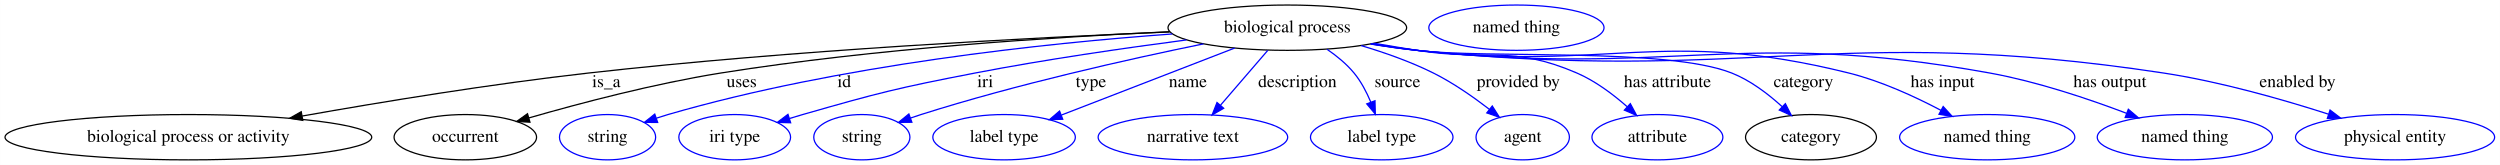
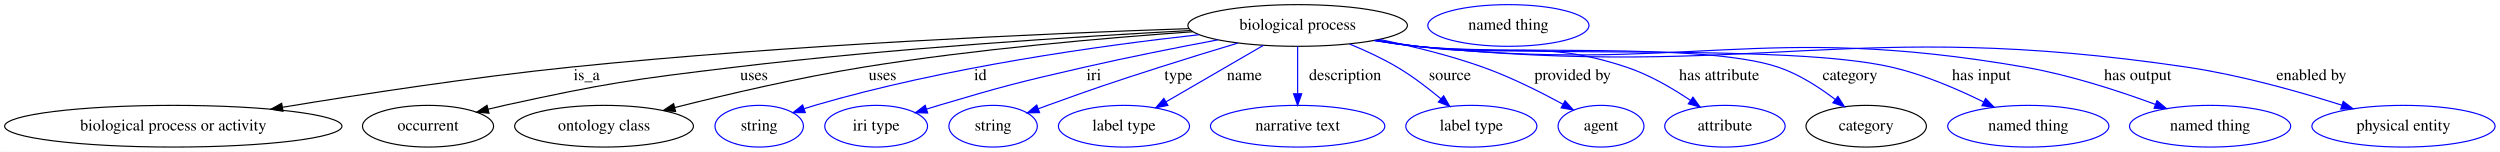
- <svg xmlns="http://www.w3.org/2000/svg" width="1986pt" height="131pt" viewBox="0.00 0.00 1985.88 131.00">
+ <svg xmlns="http://www.w3.org/2000/svg" width="2159pt" height="131pt" viewBox="0.00 0.00 2158.88 131.00">
  <g id="graph0" class="graph" transform="scale(1 1) rotate(0) translate(4 127)">
-     <polygon fill="#ffffff" stroke="transparent" points="-4,4 -4,-127 1981.88,-127 1981.88,4 -4,4" />
+     <polygon fill="#ffffff" stroke="transparent" points="-4,4 -4,-127 2154.88,-127 2154.88,4 -4,4" />
    <g id="node1" class="node">
-       <ellipse fill="none" stroke="#000000" cx="1018.587" cy="-105" rx="94.783" ry="18" />
-       <text text-anchor="middle" x="1018.587" y="-101.3" font-family="Times,serif" font-size="14.00" fill="#000000">biological process</text>
+       <ellipse fill="none" stroke="#000000" cx="1116.587" cy="-105" rx="94.783" ry="18" />
+       <text text-anchor="middle" x="1116.587" y="-101.3" font-family="Times,serif" font-size="14.00" fill="#000000">biological process</text>
    </g>
    <g id="node2" class="node">
      <ellipse fill="none" stroke="#000000" cx="145.587" cy="-18" rx="145.674" ry="18" />
      <text text-anchor="middle" x="145.587" y="-14.3" font-family="Times,serif" font-size="14.00" fill="#000000">biological process or activity</text>
    </g>
    <g id="edge1" class="edge">
-       <path fill="none" stroke="#000000" d="M925.061,-101.625C814.554,-97.016 625.268,-87.168 463.587,-69 386.451,-60.332 299.461,-46.068 235.986,-34.826" />
-       <polygon fill="#000000" stroke="#000000" points="236.465,-31.356 226.006,-33.048 235.238,-38.247 236.465,-31.356" />
-       <text text-anchor="middle" x="477.587" y="-57.8" font-family="Times,serif" font-size="14.00" fill="#000000">is_a</text>
+       <path fill="none" stroke="#000000" d="M1022.747,-102.266C899.801,-98.079 677.611,-88.43 488.587,-69 404.108,-60.316 308.584,-45.717 239.838,-34.359" />
+       <polygon fill="#000000" stroke="#000000" points="240.332,-30.893 229.894,-32.707 239.186,-37.798 240.332,-30.893" />
+       <text text-anchor="middle" x="502.587" y="-57.8" font-family="Times,serif" font-size="14.00" fill="#000000">is_a</text>
    </g>
    <g id="node3" class="node">
      <ellipse fill="none" stroke="#000000" cx="365.587" cy="-18" rx="56.59" ry="18" />
      <text text-anchor="middle" x="365.587" y="-14.3" font-family="Times,serif" font-size="14.00" fill="#000000">occurrent</text>
    </g>
    <g id="edge2" class="edge">
-       <path fill="none" stroke="#000000" d="M925.002,-101.784C833.628,-97.64 690.875,-88.496 568.587,-69 515.876,-60.596 456.821,-45.046 416.057,-33.317" />
-       <polygon fill="#000000" stroke="#000000" points="416.939,-29.928 406.36,-30.499 414.986,-36.651 416.939,-29.928" />
-       <text text-anchor="middle" x="585.087" y="-57.8" font-family="Times,serif" font-size="14.00" fill="#000000">uses</text>
+       <path fill="none" stroke="#000000" d="M1024.082,-100.641C926.126,-95.442 767.098,-85.341 630.587,-69 541.57,-58.344 519.17,-55.153 431.587,-36 426.971,-34.991 422.197,-33.86 417.423,-32.671" />
+       <polygon fill="#000000" stroke="#000000" points="418.236,-29.266 407.68,-30.167 416.494,-36.046 418.236,-29.266" />
+       <text text-anchor="middle" x="647.087" y="-57.8" font-family="Times,serif" font-size="14.00" fill="#000000">uses</text>
    </g>
    <g id="node4" class="node">
-       <ellipse fill="none" stroke="#0000ff" cx="478.587" cy="-18" rx="38.194" ry="18" />
-       <text text-anchor="middle" x="478.587" y="-14.3" font-family="Times,serif" font-size="14.00" fill="#000000">string</text>
+       <ellipse fill="none" stroke="#000000" cx="517.587" cy="-18" rx="77.187" ry="18" />
+       <text text-anchor="middle" x="517.587" y="-14.3" font-family="Times,serif" font-size="14.00" fill="#000000">ontology class</text>
    </g>
    <g id="edge3" class="edge">
-       <path fill="none" stroke="#0000ff" d="M927.183,-100.007C827.147,-92.748 662.855,-75.529 526.587,-36 523.606,-35.135 520.547,-34.172 517.485,-33.153" />
-       <polygon fill="#0000ff" stroke="#0000ff" points="518.389,-29.762 507.794,-29.763 516.077,-36.369 518.389,-29.762" />
-       <text text-anchor="middle" x="666.587" y="-57.8" font-family="Times,serif" font-size="14.00" fill="#000000">id</text>
+       <path fill="none" stroke="#000000" d="M1026.004,-99.57C949.794,-94.221 838.12,-84.557 741.587,-69 685.944,-60.033 623.477,-45.425 578.674,-34.137" />
+       <polygon fill="#000000" stroke="#000000" points="579.376,-30.704 568.823,-31.637 577.654,-37.489 579.376,-30.704" />
+       <text text-anchor="middle" x="758.087" y="-57.8" font-family="Times,serif" font-size="14.00" fill="#000000">uses</text>
    </g>
    <g id="node5" class="node">
-       <ellipse fill="none" stroke="#0000ff" cx="579.587" cy="-18" rx="44.393" ry="18" />
-       <text text-anchor="middle" x="579.587" y="-14.3" font-family="Times,serif" font-size="14.00" fill="#000000">iri type</text>
+       <ellipse fill="none" stroke="#0000ff" cx="651.587" cy="-18" rx="38.194" ry="18" />
+       <text text-anchor="middle" x="651.587" y="-14.3" font-family="Times,serif" font-size="14.00" fill="#000000">string</text>
    </g>
    <g id="edge4" class="edge">
-       <path fill="none" stroke="#0000ff" d="M938.416,-95.269C889.696,-88.883 826.339,-79.737 770.587,-69 709.087,-57.156 693.795,-53.252 633.587,-36 630.207,-35.032 626.724,-33.985 623.231,-32.9" />
-       <polygon fill="#0000ff" stroke="#0000ff" points="624.031,-29.481 613.44,-29.775 621.903,-36.15 624.031,-29.481" />
-       <text text-anchor="middle" x="778.587" y="-57.8" font-family="Times,serif" font-size="14.00" fill="#000000">iri</text>
+       <path fill="none" stroke="#0000ff" d="M1031.38,-97.003C946.142,-87.588 811.909,-68.899 699.587,-36 696.608,-35.127 693.55,-34.159 690.49,-33.136" />
+       <polygon fill="#0000ff" stroke="#0000ff" points="691.396,-29.745 680.802,-29.738 689.08,-36.35 691.396,-29.745" />
+       <text text-anchor="middle" x="842.587" y="-57.8" font-family="Times,serif" font-size="14.00" fill="#000000">id</text>
    </g>
    <g id="node6" class="node">
-       <ellipse fill="none" stroke="#0000ff" cx="680.587" cy="-18" rx="38.194" ry="18" />
-       <text text-anchor="middle" x="680.587" y="-14.3" font-family="Times,serif" font-size="14.00" fill="#000000">string</text>
+       <ellipse fill="none" stroke="#0000ff" cx="752.587" cy="-18" rx="44.393" ry="18" />
+       <text text-anchor="middle" x="752.587" y="-14.3" font-family="Times,serif" font-size="14.00" fill="#000000">iri type</text>
    </g>
    <g id="edge5" class="edge">
-       <path fill="none" stroke="#0000ff" d="M951.946,-92.144C892.463,-79.975 803.309,-60.02 727.587,-36 724.854,-35.133 722.05,-34.193 719.237,-33.212" />
-       <polygon fill="#0000ff" stroke="#0000ff" points="720.328,-29.885 709.734,-29.77 717.944,-36.466 720.328,-29.885" />
-       <text text-anchor="middle" x="862.587" y="-57.8" font-family="Times,serif" font-size="14.00" fill="#000000">type</text>
+       <path fill="none" stroke="#0000ff" d="M1047.779,-92.601C1013.118,-86.086 970.507,-77.666 932.587,-69 876.153,-56.103 862.076,-52.495 806.587,-36 803.217,-34.998 799.741,-33.927 796.253,-32.825" />
+       <polygon fill="#0000ff" stroke="#0000ff" points="797.062,-29.409 786.471,-29.672 794.914,-36.071 797.062,-29.409" />
+       <text text-anchor="middle" x="940.587" y="-57.8" font-family="Times,serif" font-size="14.00" fill="#000000">iri</text>
    </g>
    <g id="node7" class="node">
-       <ellipse fill="none" stroke="#0000ff" cx="793.587" cy="-18" rx="56.59" ry="18" />
-       <text text-anchor="middle" x="793.587" y="-14.3" font-family="Times,serif" font-size="14.00" fill="#000000">label type</text>
+       <ellipse fill="none" stroke="#0000ff" cx="853.587" cy="-18" rx="38.194" ry="18" />
+       <text text-anchor="middle" x="853.587" y="-14.3" font-family="Times,serif" font-size="14.00" fill="#000000">string</text>
    </g>
    <g id="edge6" class="edge">
-       <path fill="none" stroke="#0000ff" d="M976.794,-88.84C937.697,-73.723 879.442,-51.197 839.165,-35.624" />
-       <polygon fill="#0000ff" stroke="#0000ff" points="840.179,-32.263 829.59,-31.921 837.655,-38.792 840.179,-32.263" />
-       <text text-anchor="middle" x="939.587" y="-57.8" font-family="Times,serif" font-size="14.00" fill="#000000">name</text>
+       <path fill="none" stroke="#0000ff" d="M1064.922,-89.789C1043.972,-83.512 1019.576,-76.064 997.587,-69 954.232,-55.072 943.413,-51.479 900.587,-36 898.018,-35.071 895.375,-34.101 892.715,-33.113" />
+       <polygon fill="#0000ff" stroke="#0000ff" points="893.7,-29.744 883.108,-29.501 891.237,-36.297 893.7,-29.744" />
+       <text text-anchor="middle" x="1013.587" y="-57.8" font-family="Times,serif" font-size="14.00" fill="#000000">type</text>
    </g>
    <g id="node8" class="node">
-       <ellipse fill="none" stroke="#0000ff" cx="943.587" cy="-18" rx="75.287" ry="18" />
-       <text text-anchor="middle" x="943.587" y="-14.3" font-family="Times,serif" font-size="14.00" fill="#000000">narrative text</text>
+       <ellipse fill="none" stroke="#0000ff" cx="966.587" cy="-18" rx="56.59" ry="18" />
+       <text text-anchor="middle" x="966.587" y="-14.3" font-family="Times,serif" font-size="14.00" fill="#000000">label type</text>
    </g>
    <g id="edge7" class="edge">
-       <path fill="none" stroke="#0000ff" d="M1003.047,-86.974C992.215,-74.409 977.609,-57.466 965.584,-43.517" />
-       <polygon fill="#0000ff" stroke="#0000ff" points="968.031,-40.995 958.851,-35.706 962.729,-45.565 968.031,-40.995" />
-       <text text-anchor="middle" x="1026.587" y="-57.8" font-family="Times,serif" font-size="14.00" fill="#000000">description</text>
+       <path fill="none" stroke="#0000ff" d="M1086.952,-87.812C1062.817,-73.814 1028.644,-53.993 1002.873,-39.046" />
+       <polygon fill="#0000ff" stroke="#0000ff" points="1004.544,-35.969 994.138,-33.979 1001.032,-42.024 1004.544,-35.969" />
+       <text text-anchor="middle" x="1070.587" y="-57.8" font-family="Times,serif" font-size="14.00" fill="#000000">name</text>
    </g>
    <g id="node9" class="node">
-       <ellipse fill="none" stroke="#0000ff" cx="1093.587" cy="-18" rx="56.59" ry="18" />
-       <text text-anchor="middle" x="1093.587" y="-14.3" font-family="Times,serif" font-size="14.00" fill="#000000">label type</text>
+       <ellipse fill="none" stroke="#0000ff" cx="1116.587" cy="-18" rx="75.287" ry="18" />
+       <text text-anchor="middle" x="1116.587" y="-14.3" font-family="Times,serif" font-size="14.00" fill="#000000">narrative text</text>
    </g>
    <g id="edge8" class="edge">
-       <path fill="none" stroke="#0000ff" d="M1050.152,-87.838C1057.882,-82.554 1065.634,-76.202 1071.587,-69 1077.177,-62.236 1081.573,-53.837 1084.917,-45.819" />
-       <polygon fill="#0000ff" stroke="#0000ff" points="1088.229,-46.956 1088.485,-36.365 1081.68,-44.485 1088.229,-46.956" />
-       <text text-anchor="middle" x="1106.087" y="-57.8" font-family="Times,serif" font-size="14.00" fill="#000000">source</text>
+       <path fill="none" stroke="#0000ff" d="M1116.587,-86.974C1116.587,-75.192 1116.587,-59.561 1116.587,-46.158" />
+       <polygon fill="#0000ff" stroke="#0000ff" points="1120.087,-46.003 1116.587,-36.003 1113.087,-46.003 1120.087,-46.003" />
+       <text text-anchor="middle" x="1157.587" y="-57.8" font-family="Times,serif" font-size="14.00" fill="#000000">description</text>
    </g>
    <g id="node10" class="node">
-       <ellipse fill="none" stroke="#0000ff" cx="1205.587" cy="-18" rx="37.093" ry="18" />
-       <text text-anchor="middle" x="1205.587" y="-14.3" font-family="Times,serif" font-size="14.00" fill="#000000">agent</text>
+       <ellipse fill="none" stroke="#0000ff" cx="1266.587" cy="-18" rx="56.59" ry="18" />
+       <text text-anchor="middle" x="1266.587" y="-14.3" font-family="Times,serif" font-size="14.00" fill="#000000">label type</text>
    </g>
    <g id="edge9" class="edge">
-       <path fill="none" stroke="#0000ff" d="M1077.241,-90.787C1096.057,-85.187 1116.654,-77.928 1134.587,-69 1150.302,-61.177 1166.31,-50.012 1179.138,-40.122" />
-       <polygon fill="#0000ff" stroke="#0000ff" points="1181.395,-42.799 1187.074,-33.855 1177.057,-37.306 1181.395,-42.799" />
-       <text text-anchor="middle" x="1202.087" y="-57.8" font-family="Times,serif" font-size="14.00" fill="#000000">provided by</text>
+       <path fill="none" stroke="#0000ff" d="M1161.474,-88.948C1175.063,-83.371 1189.774,-76.587 1202.587,-69 1215.769,-61.194 1229.201,-50.916 1240.333,-41.633" />
+       <polygon fill="#0000ff" stroke="#0000ff" points="1242.658,-44.251 1247.997,-35.099 1238.116,-38.924 1242.658,-44.251" />
+       <text text-anchor="middle" x="1248.087" y="-57.8" font-family="Times,serif" font-size="14.00" fill="#000000">source</text>
    </g>
    <g id="node11" class="node">
-       <ellipse fill="none" stroke="#0000ff" cx="1312.587" cy="-18" rx="51.991" ry="18" />
-       <text text-anchor="middle" x="1312.587" y="-14.3" font-family="Times,serif" font-size="14.00" fill="#000000">attribute</text>
+       <ellipse fill="none" stroke="#0000ff" cx="1378.587" cy="-18" rx="37.093" ry="18" />
+       <text text-anchor="middle" x="1378.587" y="-14.3" font-family="Times,serif" font-size="14.00" fill="#000000">agent</text>
    </g>
    <g id="edge10" class="edge">
-       <path fill="none" stroke="#0000ff" d="M1087.792,-92.591C1099.077,-90.658 1110.65,-88.73 1121.587,-87 1177.895,-78.092 1196.231,-91.557 1248.587,-69 1263.181,-62.712 1277.24,-52.183 1288.445,-42.319" />
-       <polygon fill="#0000ff" stroke="#0000ff" points="1291.066,-44.665 1296.067,-35.324 1286.333,-39.507 1291.066,-44.665" />
-       <text text-anchor="middle" x="1320.587" y="-57.8" font-family="Times,serif" font-size="14.00" fill="#000000">has attribute</text>
+       <path fill="none" stroke="#0000ff" d="M1187.332,-92.926C1215.537,-87.124 1248.025,-79.183 1276.587,-69 1300.575,-60.448 1326.208,-47.614 1345.777,-36.961" />
+       <polygon fill="#0000ff" stroke="#0000ff" points="1347.53,-39.991 1354.588,-32.089 1344.143,-33.865 1347.53,-39.991" />
+       <text text-anchor="middle" x="1354.087" y="-57.8" font-family="Times,serif" font-size="14.00" fill="#000000">provided by</text>
    </g>
    <g id="node12" class="node">
-       <ellipse fill="none" stroke="#000000" cx="1434.587" cy="-18" rx="51.991" ry="18" />
-       <text text-anchor="middle" x="1434.587" y="-14.3" font-family="Times,serif" font-size="14.00" fill="#000000">category</text>
+       <ellipse fill="none" stroke="#0000ff" cx="1485.587" cy="-18" rx="51.991" ry="18" />
+       <text text-anchor="middle" x="1485.587" y="-14.3" font-family="Times,serif" font-size="14.00" fill="#000000">attribute</text>
    </g>
    <g id="edge11" class="edge">
-       <path fill="none" stroke="#0000ff" d="M1085.758,-92.253C1097.662,-90.282 1109.966,-88.43 1121.587,-87 1176.869,-80.197 1319.783,-89.463 1371.587,-69 1386.437,-63.134 1400.499,-52.45 1411.554,-42.37" />
-       <polygon fill="#0000ff" stroke="#0000ff" points="1414.23,-44.655 1419.041,-35.215 1409.394,-39.594 1414.23,-44.655" />
-       <text text-anchor="middle" x="1428.587" y="-57.8" font-family="Times,serif" font-size="14.00" fill="#000000">category</text>
+       <path fill="none" stroke="#0000ff" d="M1184.623,-92.379C1196.265,-90.429 1208.256,-88.551 1219.587,-87 1299.681,-76.034 1323.844,-94.412 1400.587,-69 1420.299,-62.473 1440.311,-50.769 1455.962,-40.219" />
+       <polygon fill="#0000ff" stroke="#0000ff" points="1457.959,-43.093 1464.179,-34.516 1453.968,-37.343 1457.959,-43.093" />
+       <text text-anchor="middle" x="1480.587" y="-57.8" font-family="Times,serif" font-size="14.00" fill="#000000">has attribute</text>
+     </g>
+     <g id="node13" class="node">
+       <ellipse fill="none" stroke="#000000" cx="1607.587" cy="-18" rx="51.991" ry="18" />
+       <text text-anchor="middle" x="1607.587" y="-14.3" font-family="Times,serif" font-size="14.00" fill="#000000">category</text>
+     </g>
+     <g id="edge12" class="edge">
+       <path fill="none" stroke="#0000ff" d="M1183.465,-92.159C1195.457,-90.186 1207.866,-88.358 1219.587,-87 1288.574,-79.009 1465.759,-91.132 1531.587,-69 1549.423,-63.004 1567.021,-51.642 1580.784,-41.161" />
+       <polygon fill="#0000ff" stroke="#0000ff" points="1583.15,-43.752 1588.825,-34.806 1578.81,-38.26 1583.15,-43.752" />
+       <text text-anchor="middle" x="1593.587" y="-57.8" font-family="Times,serif" font-size="14.00" fill="#000000">category</text>
+     </g>
+     <g id="node15" class="node">
+       <ellipse fill="none" stroke="#0000ff" cx="1747.587" cy="-18" rx="69.588" ry="18" />
+       <text text-anchor="middle" x="1747.587" y="-14.3" font-family="Times,serif" font-size="14.00" fill="#000000">named thing</text>
+     </g>
+     <g id="edge13" class="edge">
+       <path fill="none" stroke="#0000ff" d="M1182.896,-92.115C1195.061,-90.121 1207.677,-88.297 1219.587,-87 1310.25,-77.13 1540.706,-89.428 1629.587,-69 1657.183,-62.657 1686.409,-50.075 1708.872,-38.995" />
+       <polygon fill="#0000ff" stroke="#0000ff" points="1710.707,-41.99 1718.06,-34.361 1707.555,-35.739 1710.707,-41.99" />
+       <text text-anchor="middle" x="1707.087" y="-57.8" font-family="Times,serif" font-size="14.00" fill="#000000">has input</text>
+     </g>
+     <g id="node16" class="node">
+       <ellipse fill="none" stroke="#0000ff" cx="1904.587" cy="-18" rx="69.588" ry="18" />
+       <text text-anchor="middle" x="1904.587" y="-14.3" font-family="Times,serif" font-size="14.00" fill="#000000">named thing</text>
+     </g>
+     <g id="edge14" class="edge">
+       <path fill="none" stroke="#0000ff" d="M1182.61,-92.066C1194.861,-90.064 1207.58,-88.249 1219.587,-87 1451.805,-62.846 1514.539,-108.826 1744.587,-69 1783.508,-62.262 1826.047,-48.371 1857.473,-36.786" />
+       <polygon fill="#0000ff" stroke="#0000ff" points="1858.714,-40.059 1866.852,-33.275 1856.26,-33.503 1858.714,-40.059" />
+       <text text-anchor="middle" x="1842.087" y="-57.8" font-family="Times,serif" font-size="14.00" fill="#000000">has output</text>
+     </g>
+     <g id="node17" class="node">
+       <ellipse fill="none" stroke="#0000ff" cx="2071.587" cy="-18" rx="79.087" ry="18" />
+       <text text-anchor="middle" x="2071.587" y="-14.3" font-family="Times,serif" font-size="14.00" fill="#000000">physical entity</text>
+     </g>
+     <g id="edge15" class="edge">
+       <path fill="none" stroke="#0000ff" d="M1182.602,-91.995C1194.854,-89.999 1207.576,-88.206 1219.587,-87 1513.773,-57.472 1592.097,-112.206 1884.587,-69 1930.578,-62.206 1981.391,-47.892 2018.428,-36.153" />
+       <polygon fill="#0000ff" stroke="#0000ff" points="2019.562,-39.465 2028.013,-33.075 2017.422,-32.8 2019.562,-39.465" />
+       <text text-anchor="middle" x="1992.087" y="-57.8" font-family="Times,serif" font-size="14.00" fill="#000000">enabled by</text>
    </g>
    <g id="node14" class="node">
-       <ellipse fill="none" stroke="#0000ff" cx="1574.587" cy="-18" rx="69.588" ry="18" />
-       <text text-anchor="middle" x="1574.587" y="-14.3" font-family="Times,serif" font-size="14.00" fill="#000000">named thing</text>
-     </g>
-     <g id="edge12" class="edge">
-       <path fill="none" stroke="#0000ff" d="M1085.182,-92.154C1097.261,-90.169 1109.772,-88.337 1121.587,-87 1273.273,-69.829 1316.428,-105.773 1464.587,-69 1490.214,-62.639 1517.137,-50.267 1537.933,-39.302" />
-       <polygon fill="#0000ff" stroke="#0000ff" points="1539.601,-42.38 1546.739,-34.551 1536.276,-36.219 1539.601,-42.38" />
-       <text text-anchor="middle" x="1539.087" y="-57.8" font-family="Times,serif" font-size="14.00" fill="#000000">has input</text>
-     </g>
-     <g id="node15" class="node">
-       <ellipse fill="none" stroke="#0000ff" cx="1731.587" cy="-18" rx="69.588" ry="18" />
-       <text text-anchor="middle" x="1731.587" y="-14.3" font-family="Times,serif" font-size="14.00" fill="#000000">named thing</text>
-     </g>
-     <g id="edge13" class="edge">
-       <path fill="none" stroke="#0000ff" d="M1084.892,-92.073C1097.057,-90.083 1109.674,-88.271 1121.587,-87 1322.826,-65.532 1377.43,-104.975 1576.587,-69 1614.069,-62.23 1654.933,-48.504 1685.289,-36.995" />
-       <polygon fill="#0000ff" stroke="#0000ff" points="1686.684,-40.209 1694.758,-33.349 1684.168,-33.676 1686.684,-40.209" />
-       <text text-anchor="middle" x="1672.087" y="-57.8" font-family="Times,serif" font-size="14.00" fill="#000000">has output</text>
-     </g>
-     <g id="node16" class="node">
-       <ellipse fill="none" stroke="#0000ff" cx="1898.587" cy="-18" rx="79.087" ry="18" />
-       <text text-anchor="middle" x="1898.587" y="-14.3" font-family="Times,serif" font-size="14.00" fill="#000000">physical entity</text>
-     </g>
-     <g id="edge14" class="edge">
-       <path fill="none" stroke="#0000ff" d="M1084.606,-92.027C1096.857,-90.029 1109.578,-88.225 1121.587,-87 1383.902,-60.236 1453.885,-108.499 1714.587,-69 1759.524,-62.192 1809.107,-48.047 1845.468,-36.377" />
-       <polygon fill="#0000ff" stroke="#0000ff" points="1846.932,-39.581 1855.359,-33.159 1844.766,-32.925 1846.932,-39.581" />
-       <text text-anchor="middle" x="1821.087" y="-57.8" font-family="Times,serif" font-size="14.00" fill="#000000">enabled by</text>
-     </g>
-     <g id="node13" class="node">
-       <ellipse fill="none" stroke="#0000ff" cx="1200.587" cy="-105" rx="69.588" ry="18" />
-       <text text-anchor="middle" x="1200.587" y="-101.3" font-family="Times,serif" font-size="14.00" fill="#000000">named thing</text>
+       <ellipse fill="none" stroke="#0000ff" cx="1298.587" cy="-105" rx="69.588" ry="18" />
+       <text text-anchor="middle" x="1298.587" y="-101.3" font-family="Times,serif" font-size="14.00" fill="#000000">named thing</text>
    </g>
  </g>
</svg>
